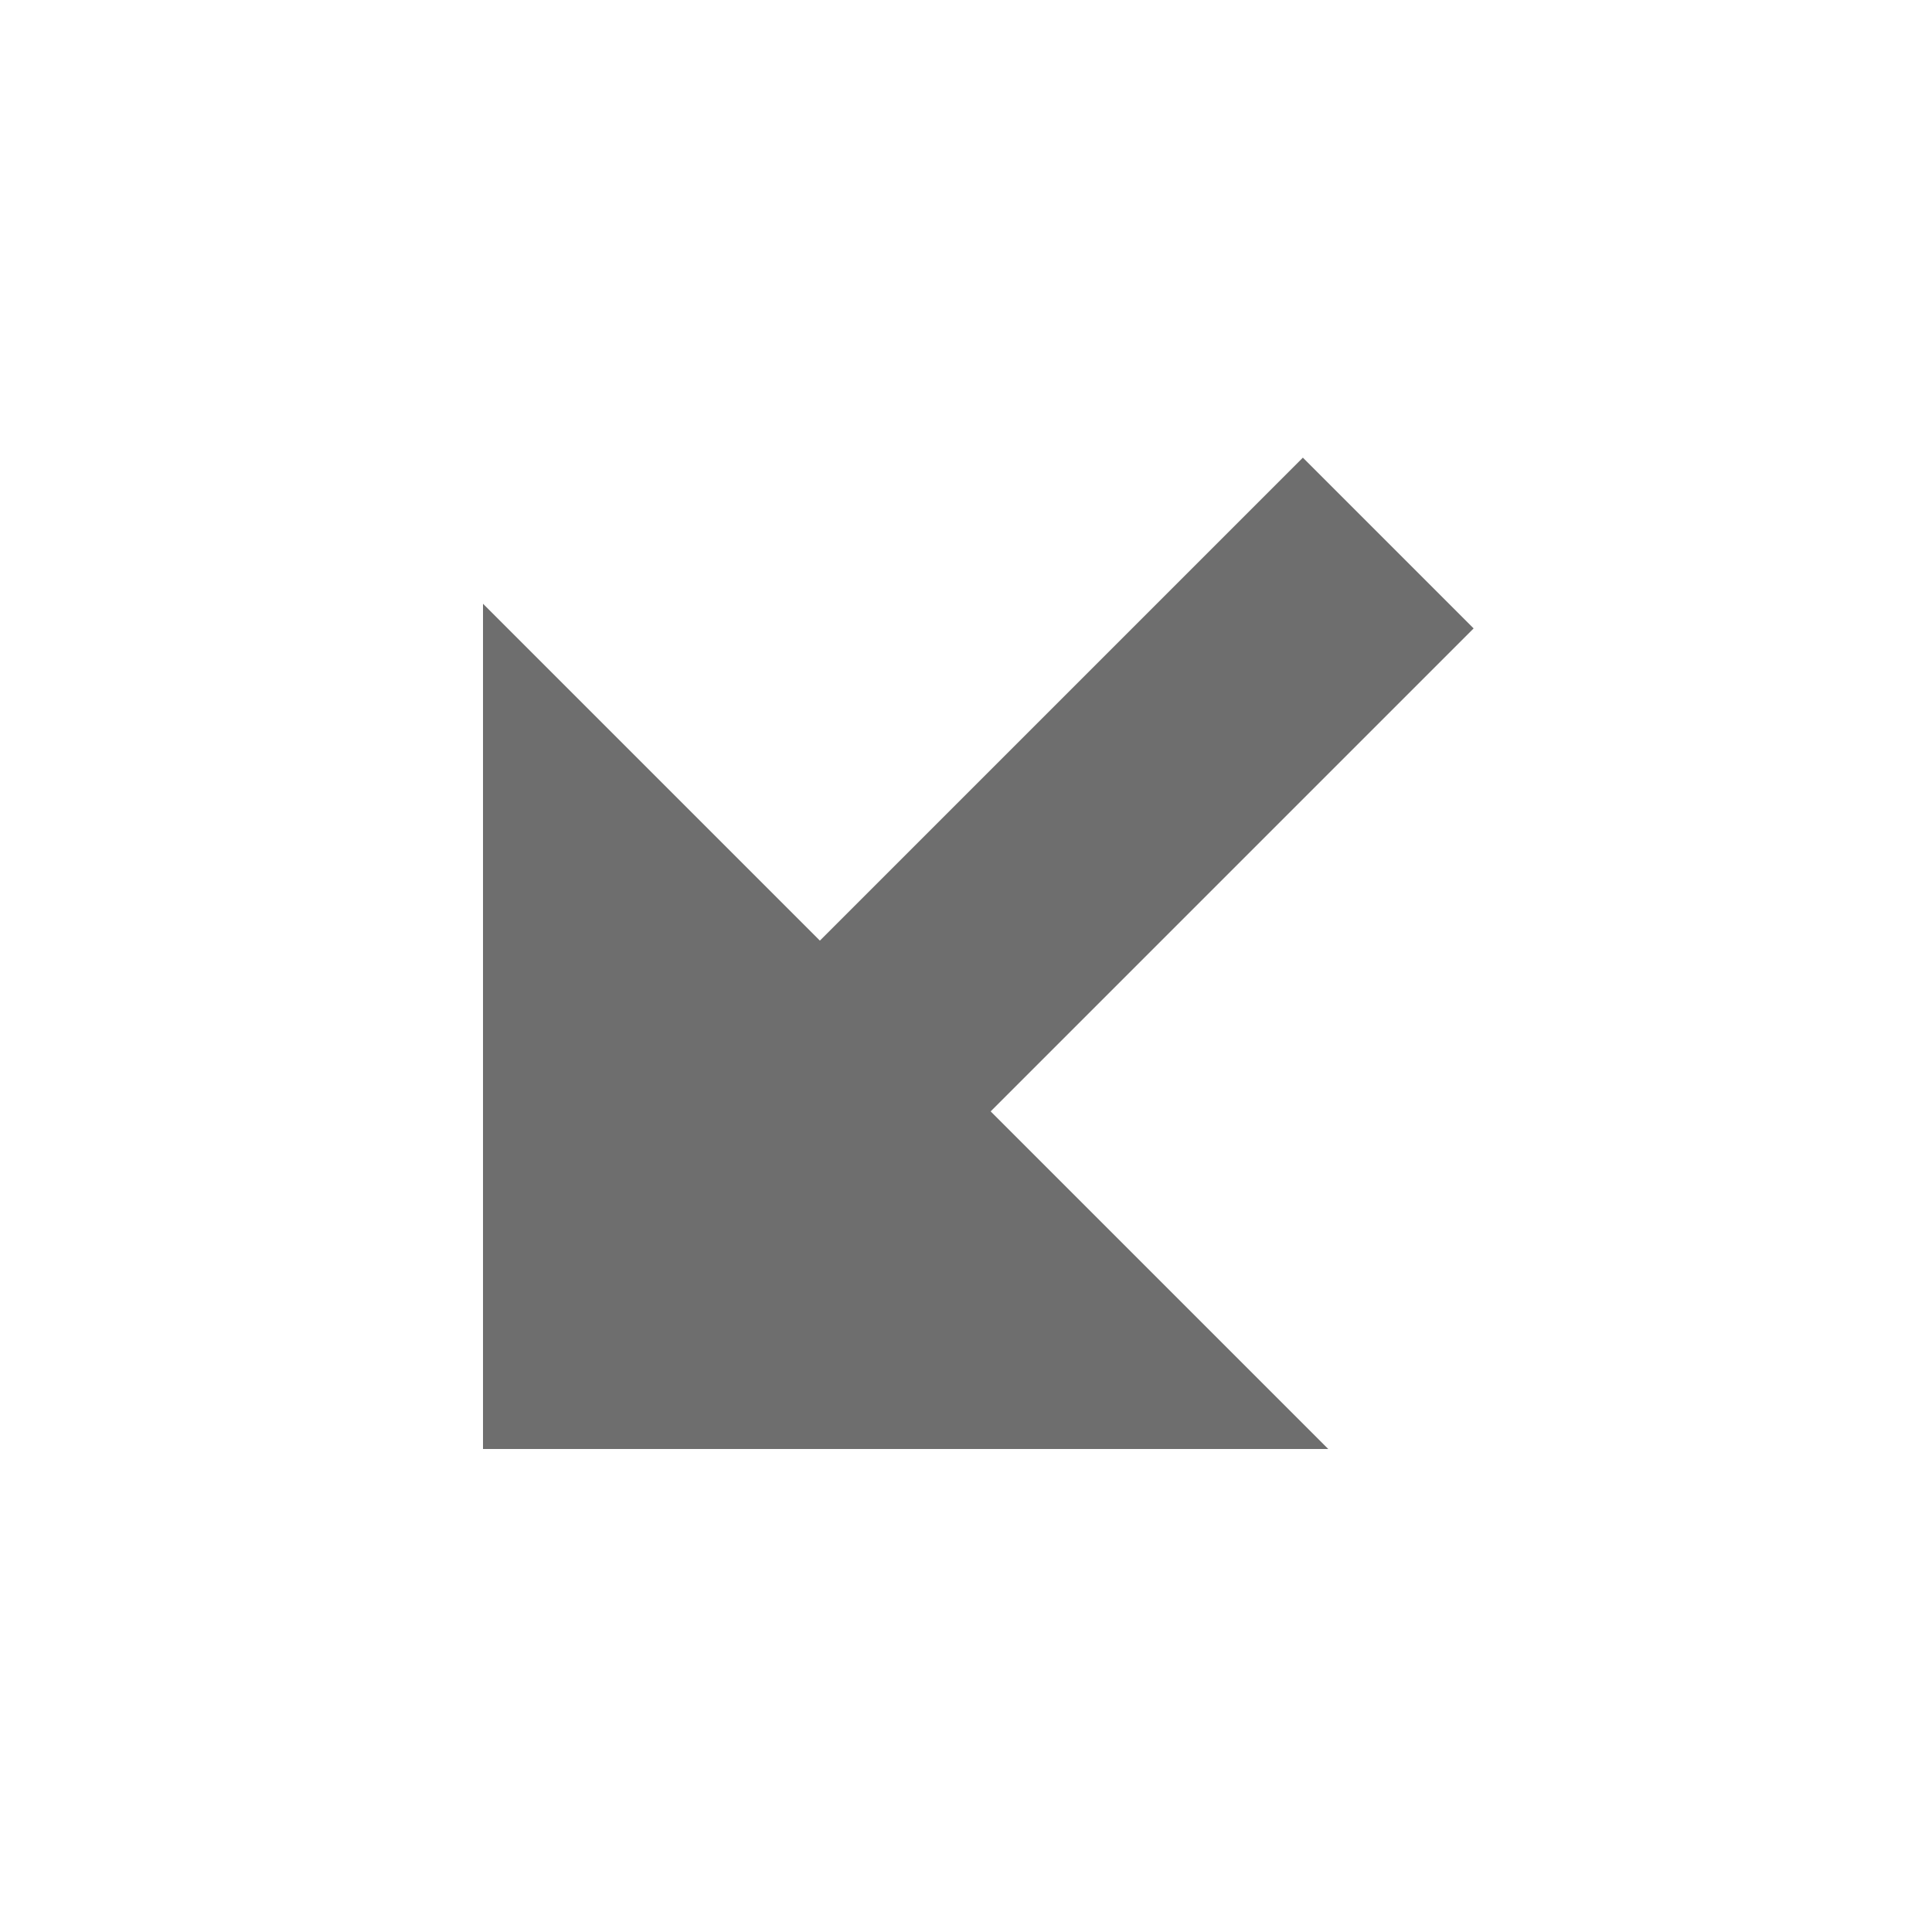
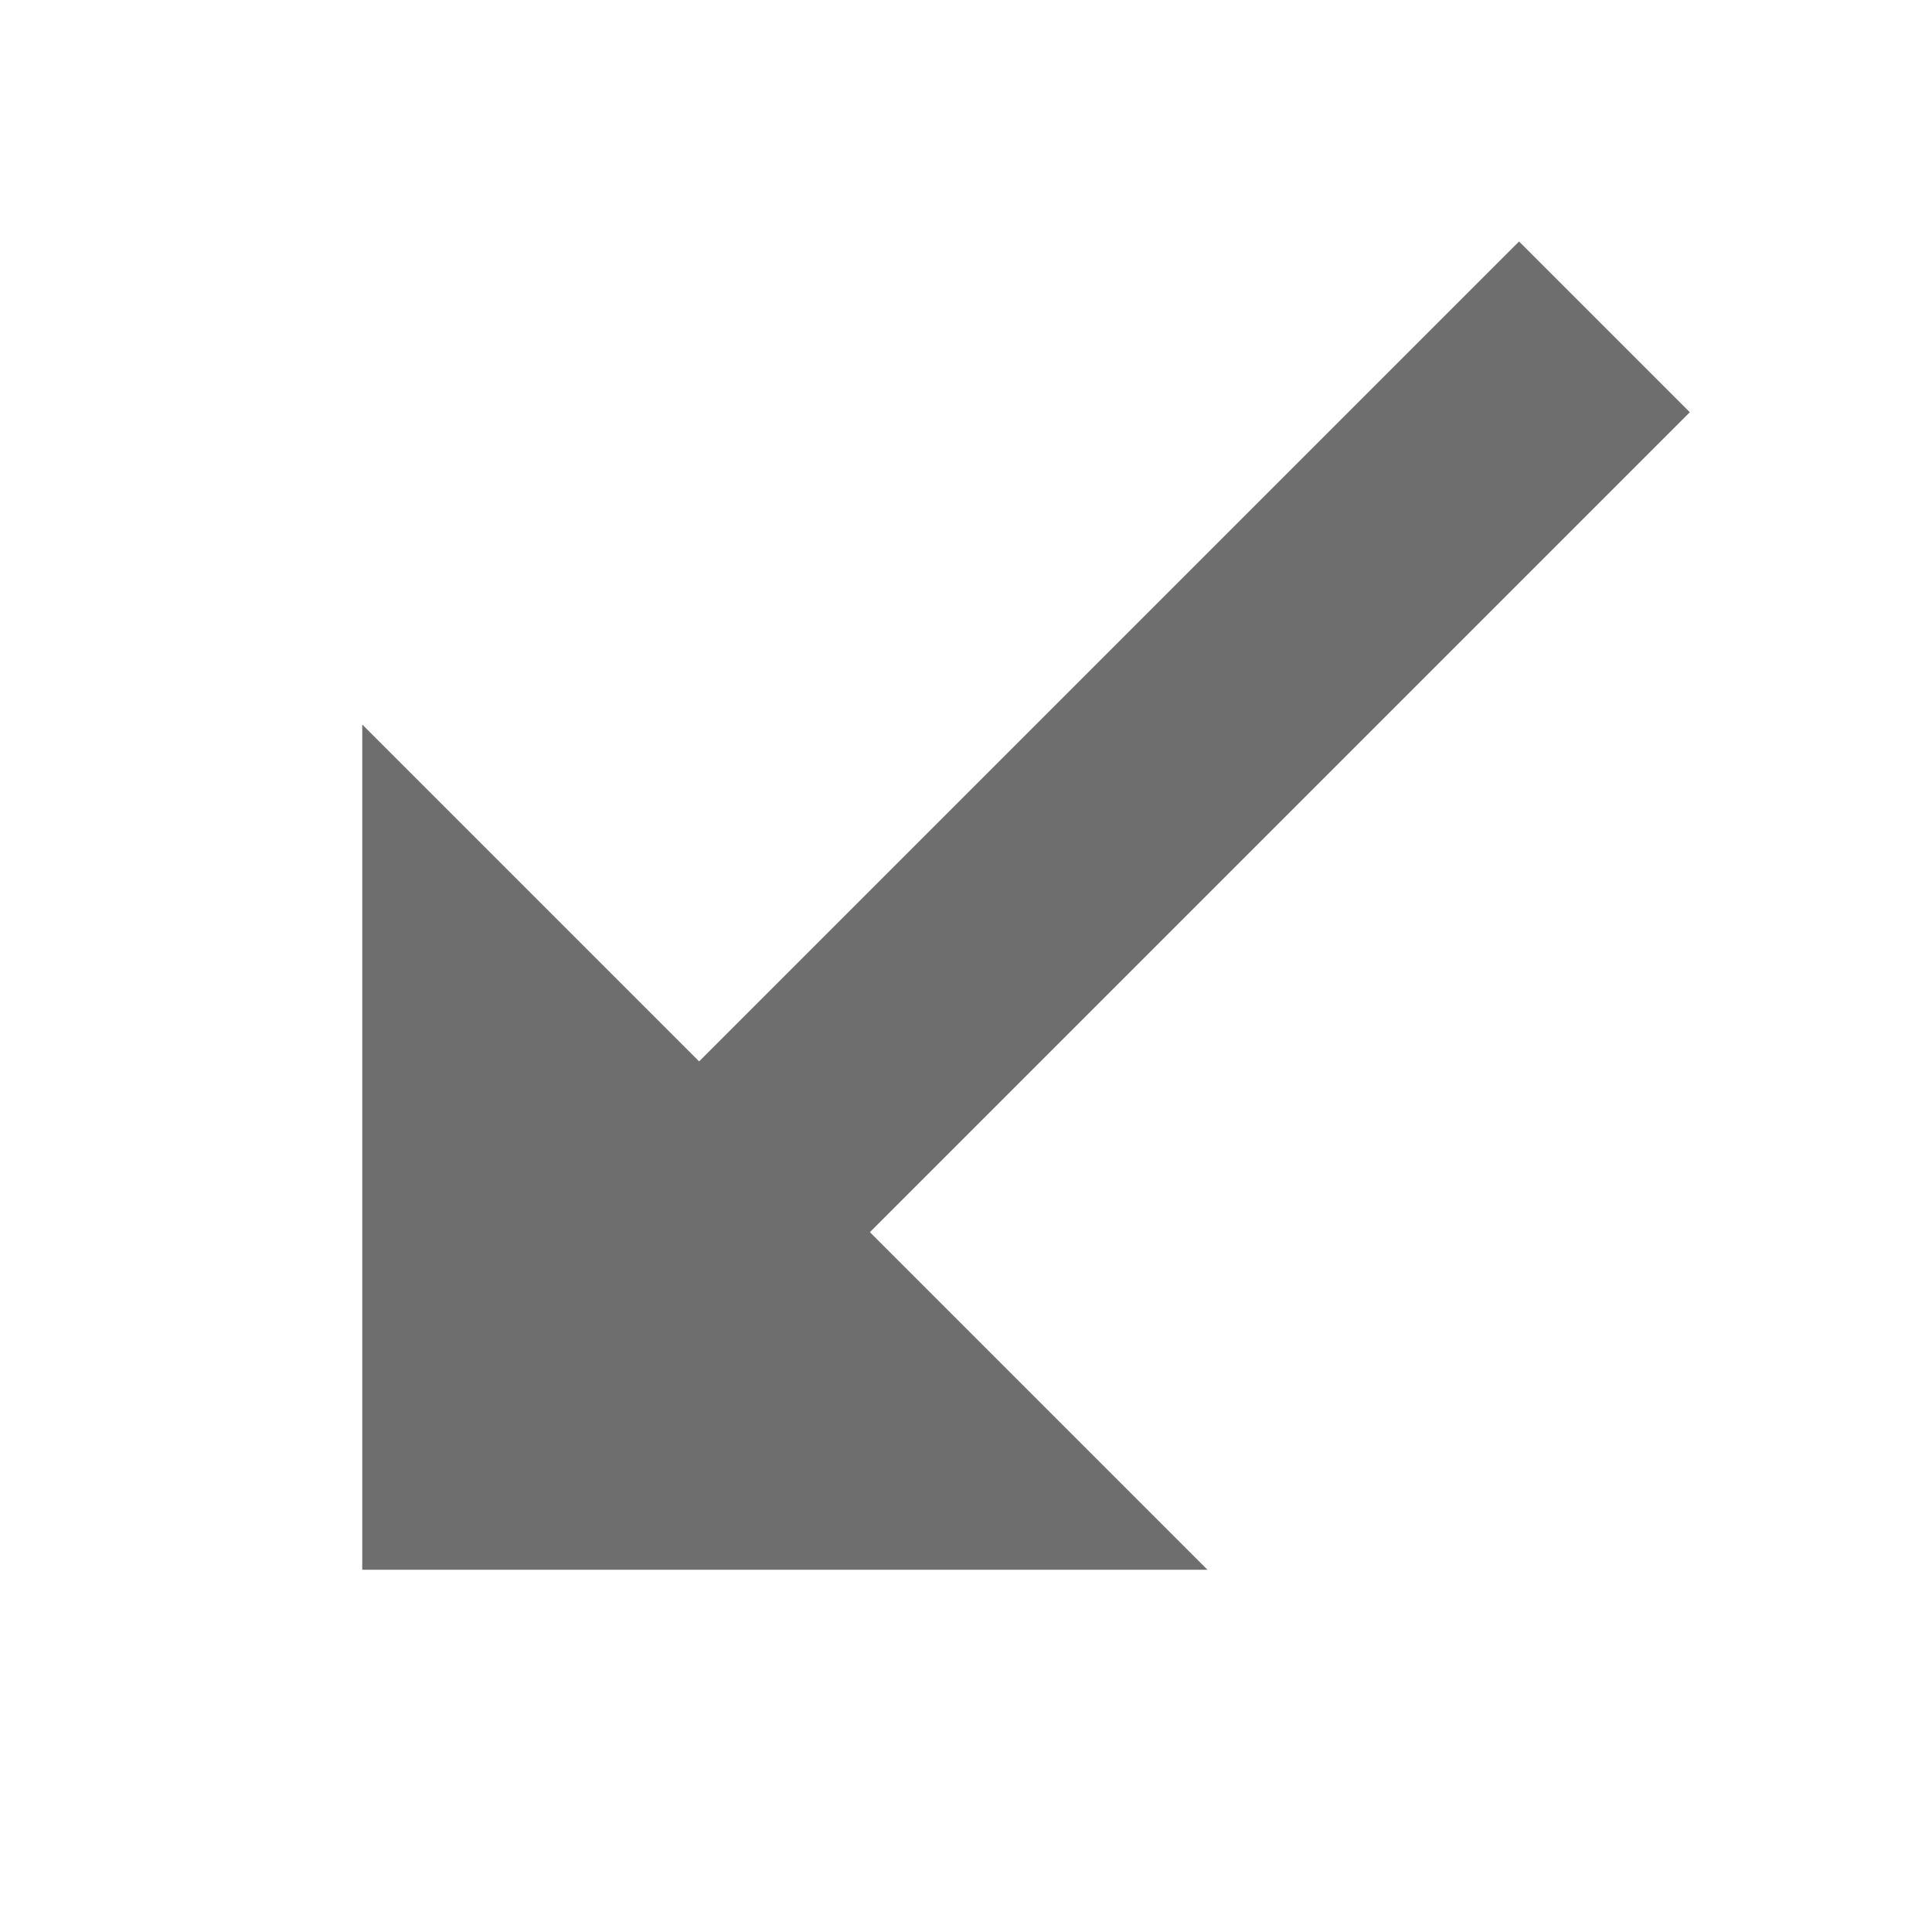
<svg xmlns="http://www.w3.org/2000/svg" width="16" height="16" viewBox="0 0 16 16">
  <g fill="none" fill-rule="evenodd">
-     <rect width="2" height="8.386" x="7.532" y="3.269" fill="#6E6E6E" transform="rotate(45 8.532 7.462)" />
-     <polygon fill="#6E6E6E" points="4 5 11 12 4 12" />
+     <rect width="2" height="12.332" x="7.927" y=".901" fill="#6E6E6E" transform="rotate(45 8.927 7.067)" />
+     <polygon fill="#6E6E6E" points="3 6 10 13 3 13" />
  </g>
</svg>
